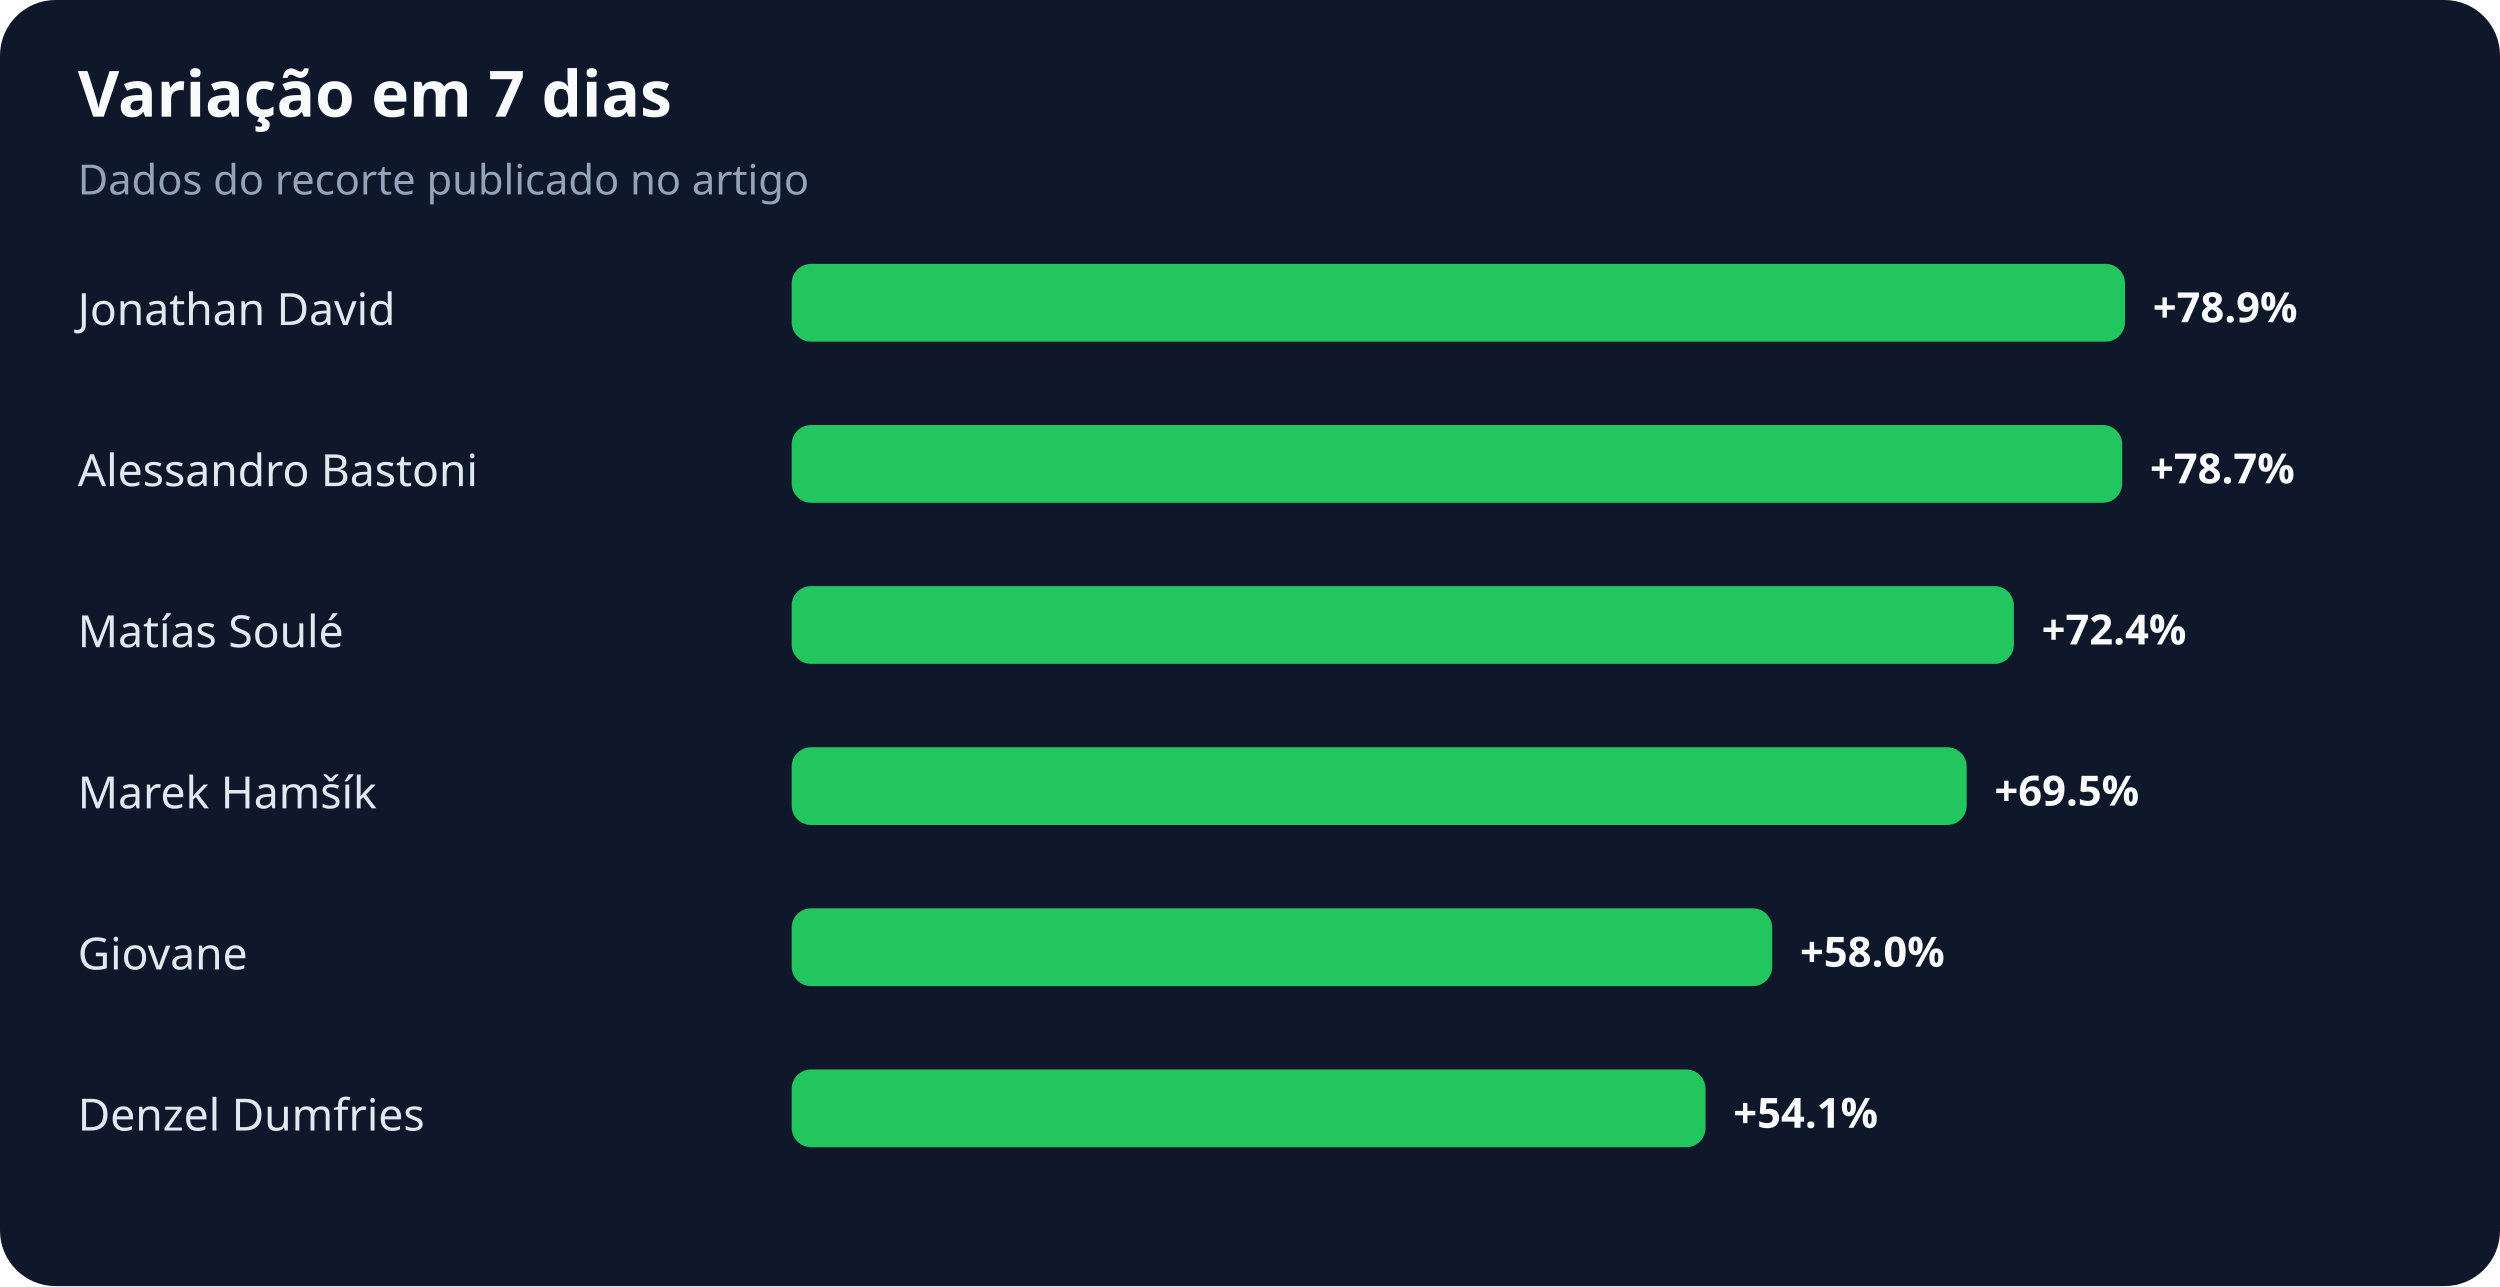
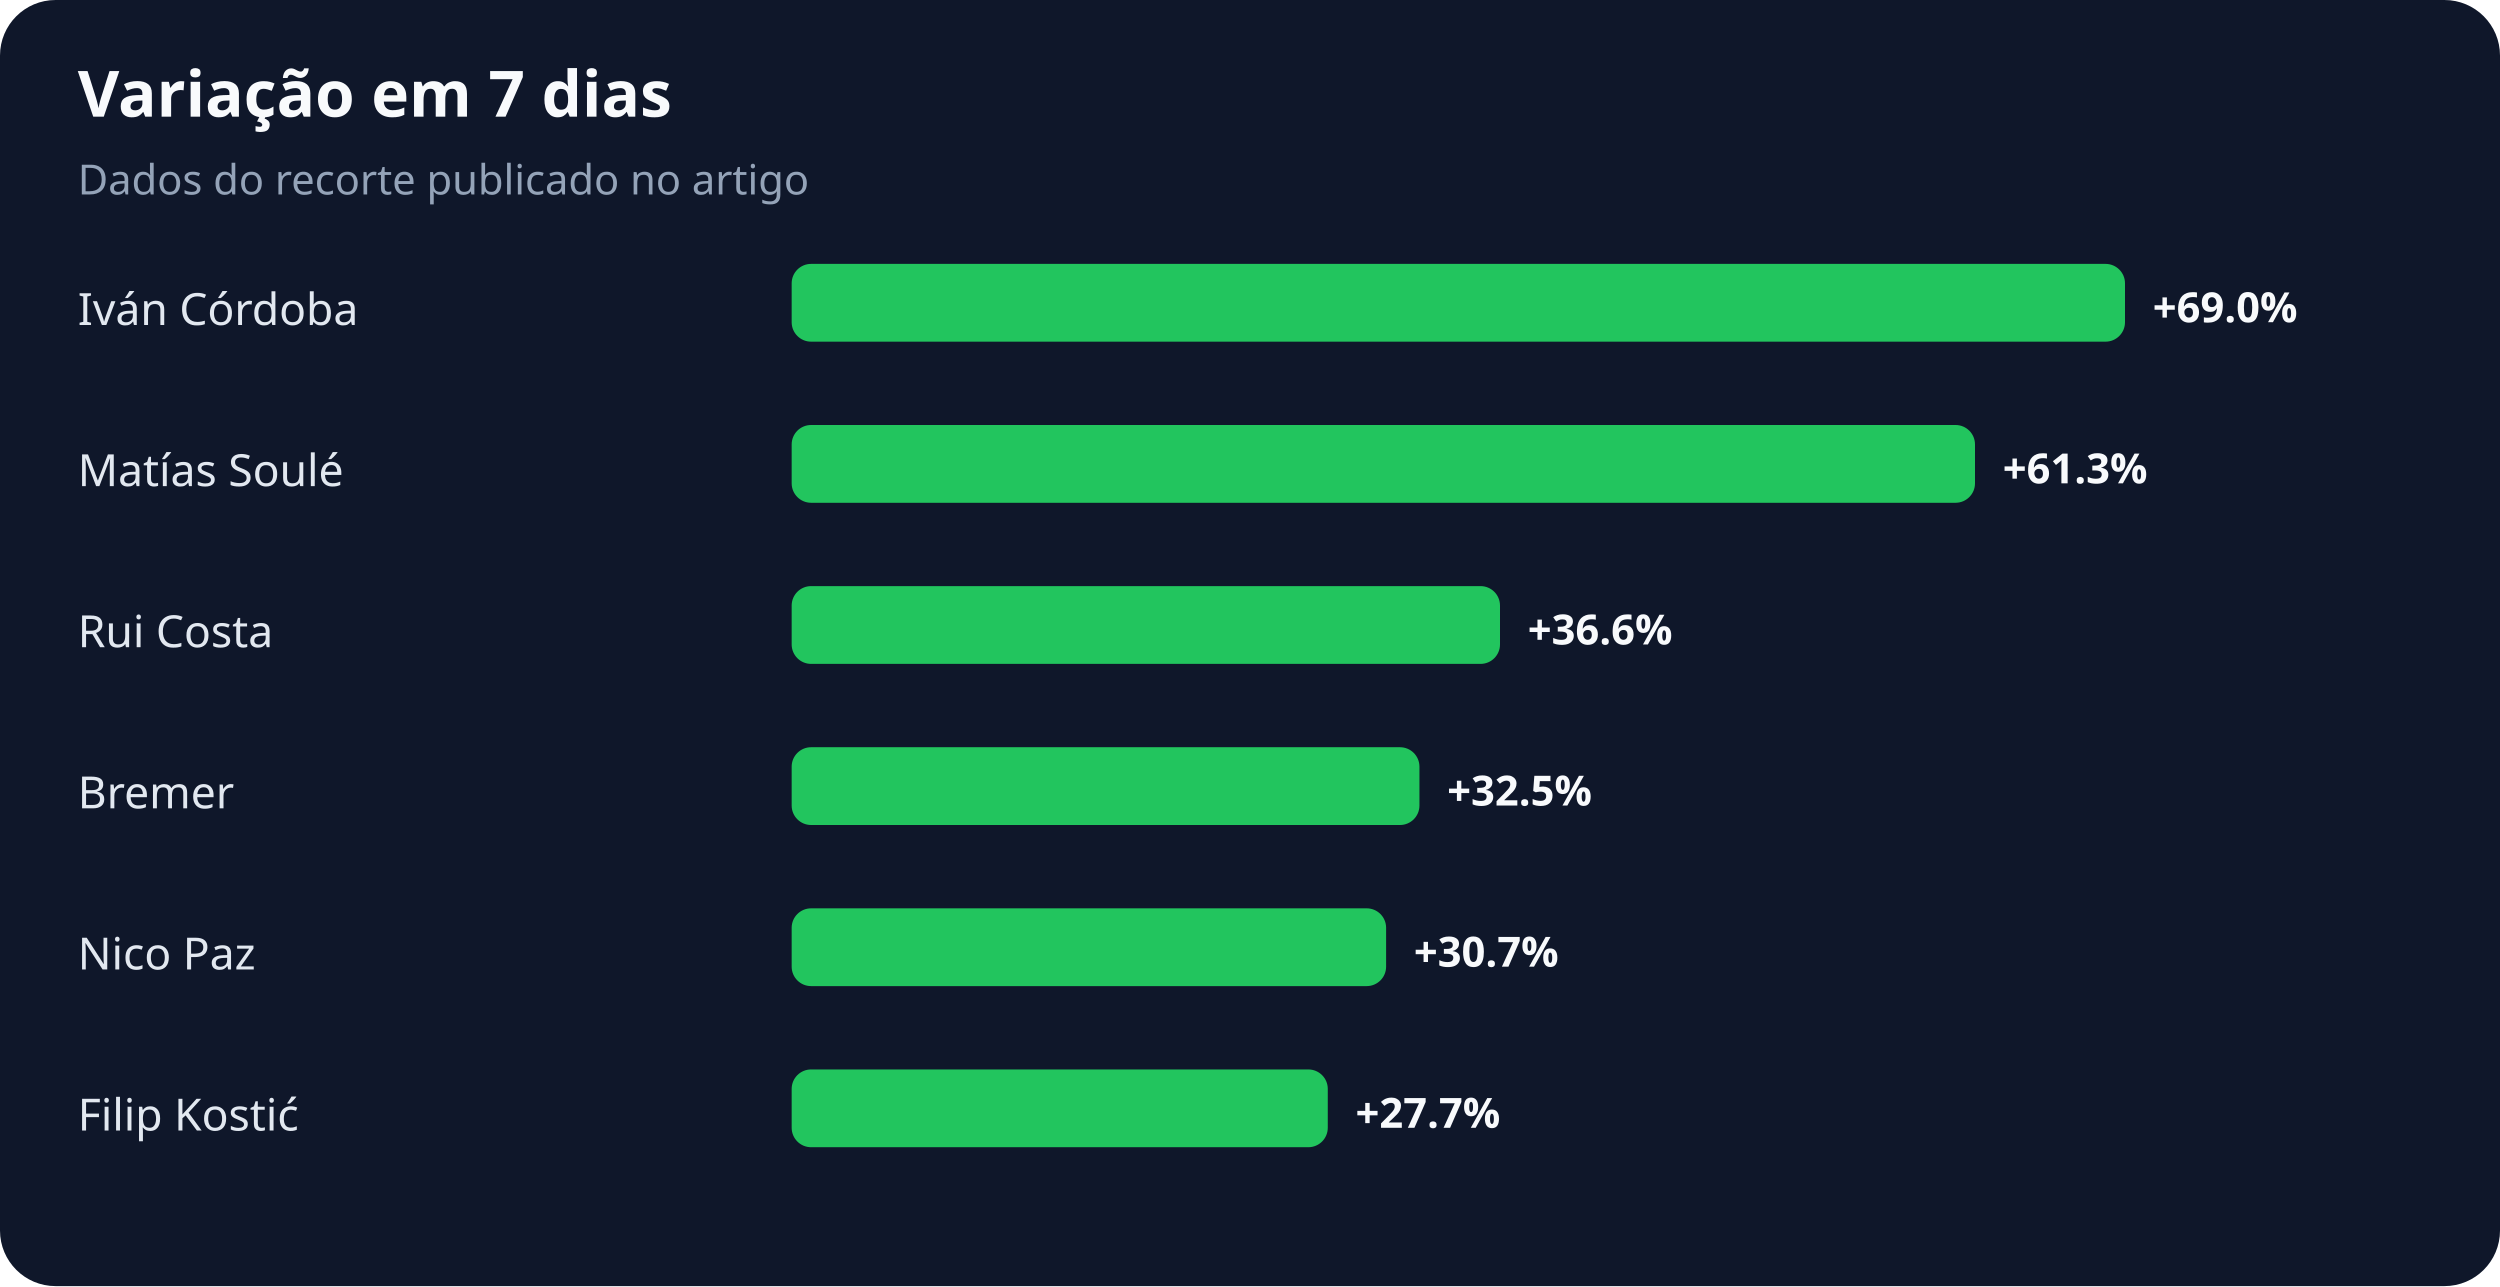
<svg xmlns="http://www.w3.org/2000/svg" width="900" height="463" viewBox="0 0 900 463" role="img" aria-labelledby="title desc">
  <rect width="100%" height="100%" rx="20" fill="#0f172a" />
  <text x="28" y="42" fill="#f8fafc" font-family="system-ui,sans-serif" font-size="23" font-weight="700">Variação em 7 dias</text>
  <text x="28" y="70" fill="#94a3b8" font-family="system-ui,sans-serif" font-size="15">Dados do recorte publicado no artigo</text>
-   <text x="28" y="117" fill="#e2e8f0" font-family="system-ui,sans-serif" font-size="16">Jonathan David</text>
+   <text x="28" y="117" fill="#e2e8f0" font-family="system-ui,sans-serif" font-size="16">Iván Córdoba</text>
  <rect x="285" y="95" width="480" height="28" rx="7" fill="#22c55e" />
-   <text x="775" y="116" fill="#f8fafc" font-family="system-ui,sans-serif" font-size="15" font-weight="700">+78.9%</text>
-   <text x="28" y="175" fill="#e2e8f0" font-family="system-ui,sans-serif" font-size="16">Alessandro Bastoni</text>
-   <rect x="285" y="153" width="479" height="28" rx="7" fill="#22c55e" />
-   <text x="774" y="174" fill="#f8fafc" font-family="system-ui,sans-serif" font-size="15" font-weight="700">+78.7%</text>
-   <text x="28" y="233" fill="#e2e8f0" font-family="system-ui,sans-serif" font-size="16">Matías Soulé</text>
-   <rect x="285" y="211" width="440" height="28" rx="7" fill="#22c55e" />
-   <text x="735" y="232" fill="#f8fafc" font-family="system-ui,sans-serif" font-size="15" font-weight="700">+72.4%</text>
-   <text x="28" y="291" fill="#e2e8f0" font-family="system-ui,sans-serif" font-size="16">Marek Hamšík</text>
-   <rect x="285" y="269" width="423" height="28" rx="7" fill="#22c55e" />
-   <text x="718" y="290" fill="#f8fafc" font-family="system-ui,sans-serif" font-size="15" font-weight="700">+69.5%</text>
-   <text x="28" y="349" fill="#e2e8f0" font-family="system-ui,sans-serif" font-size="16">Giovane</text>
-   <rect x="285" y="327" width="353" height="28" rx="7" fill="#22c55e" />
-   <text x="648" y="348" fill="#f8fafc" font-family="system-ui,sans-serif" font-size="15" font-weight="700">+58.0%</text>
-   <text x="28" y="407" fill="#e2e8f0" font-family="system-ui,sans-serif" font-size="16">Denzel Dumfries</text>
-   <rect x="285" y="385" width="329" height="28" rx="7" fill="#22c55e" />
-   <text x="624" y="406" fill="#f8fafc" font-family="system-ui,sans-serif" font-size="15" font-weight="700">+54.1%</text>
+   <text x="775" y="116" fill="#f8fafc" font-family="system-ui,sans-serif" font-size="15" font-weight="700">+69.0%</text>
+   <text x="28" y="175" fill="#e2e8f0" font-family="system-ui,sans-serif" font-size="16">Matías Soulé</text>
+   <rect x="285" y="153" width="426" height="28" rx="7" fill="#22c55e" />
+   <text x="721" y="174" fill="#f8fafc" font-family="system-ui,sans-serif" font-size="15" font-weight="700">+61.3%</text>
+   <text x="28" y="233" fill="#e2e8f0" font-family="system-ui,sans-serif" font-size="16">Rui Costa</text>
+   <rect x="285" y="211" width="255" height="28" rx="7" fill="#22c55e" />
+   <text x="550" y="232" fill="#f8fafc" font-family="system-ui,sans-serif" font-size="15" font-weight="700">+36.6%</text>
+   <text x="28" y="291" fill="#e2e8f0" font-family="system-ui,sans-serif" font-size="16">Bremer</text>
+   <rect x="285" y="269" width="226" height="28" rx="7" fill="#22c55e" />
+   <text x="521" y="290" fill="#f8fafc" font-family="system-ui,sans-serif" font-size="15" font-weight="700">+32.5%</text>
+   <text x="28" y="349" fill="#e2e8f0" font-family="system-ui,sans-serif" font-size="16">Nico Paz</text>
+   <rect x="285" y="327" width="214" height="28" rx="7" fill="#22c55e" />
+   <text x="509" y="348" fill="#f8fafc" font-family="system-ui,sans-serif" font-size="15" font-weight="700">+30.7%</text>
+   <text x="28" y="407" fill="#e2e8f0" font-family="system-ui,sans-serif" font-size="16">Filip Kostić</text>
+   <rect x="285" y="385" width="193" height="28" rx="7" fill="#22c55e" />
+   <text x="488" y="406" fill="#f8fafc" font-family="system-ui,sans-serif" font-size="15" font-weight="700">+27.7%</text>
</svg>
